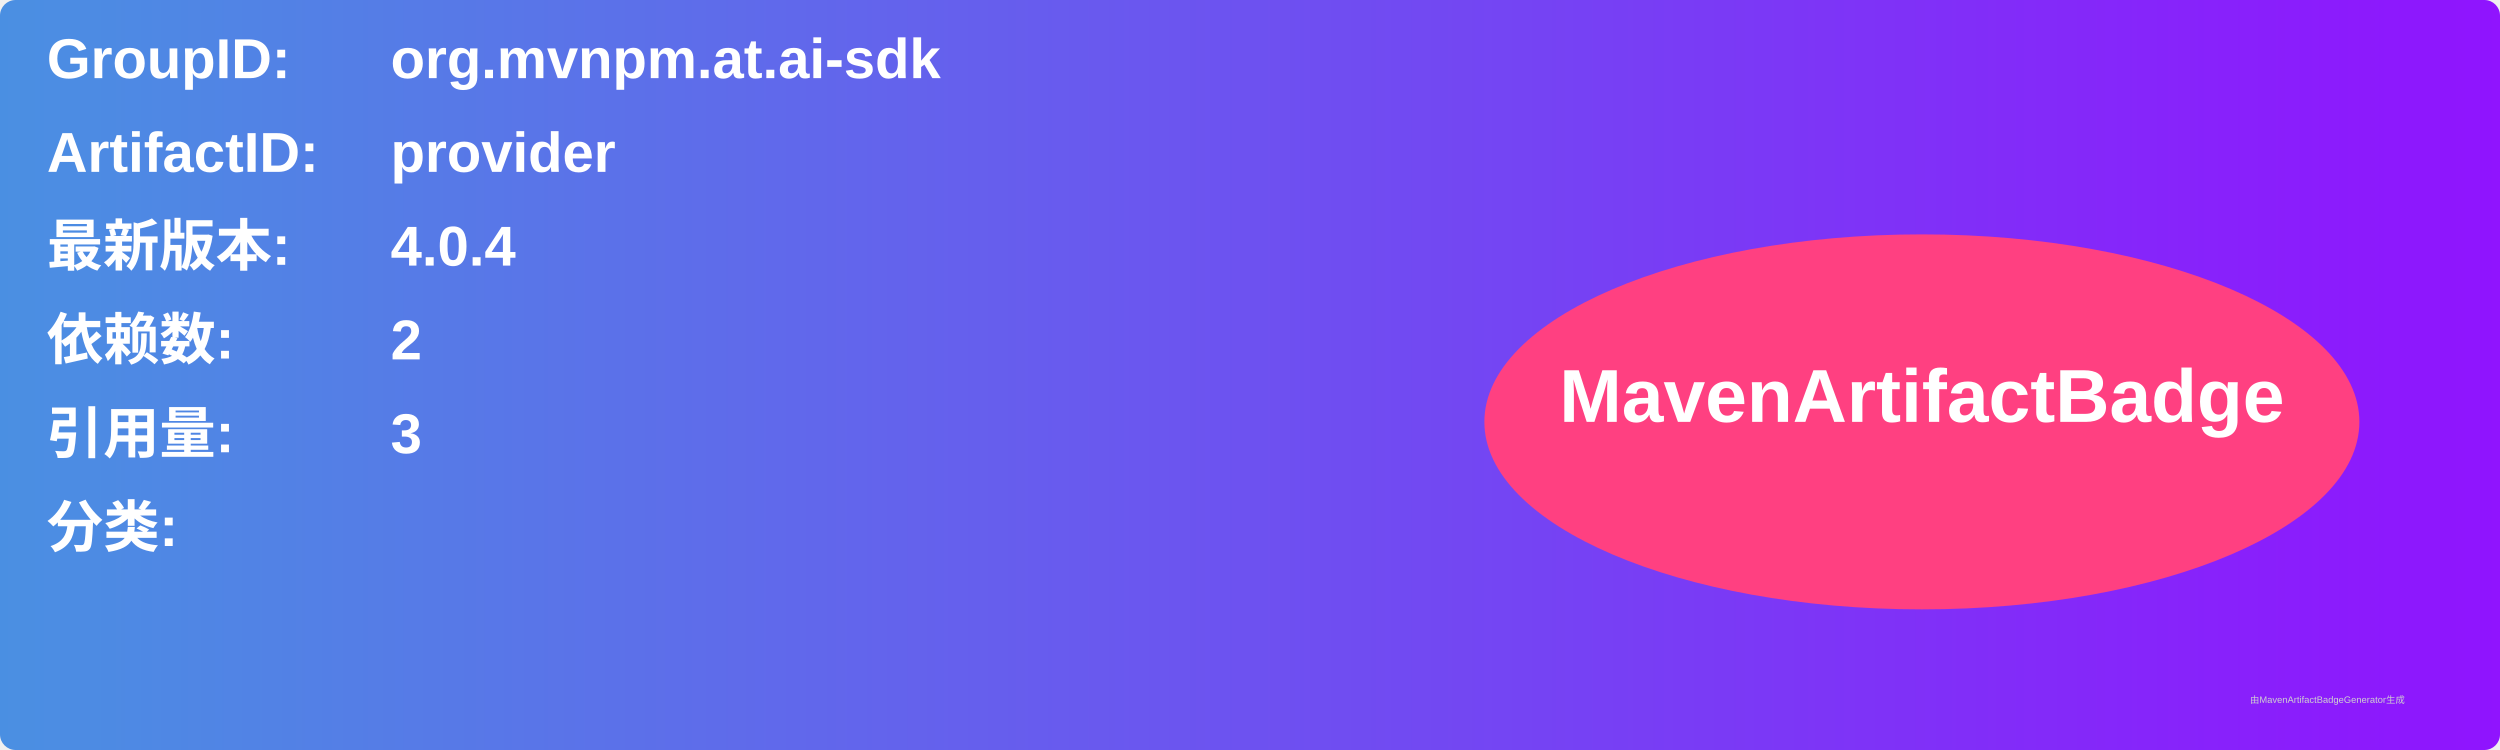
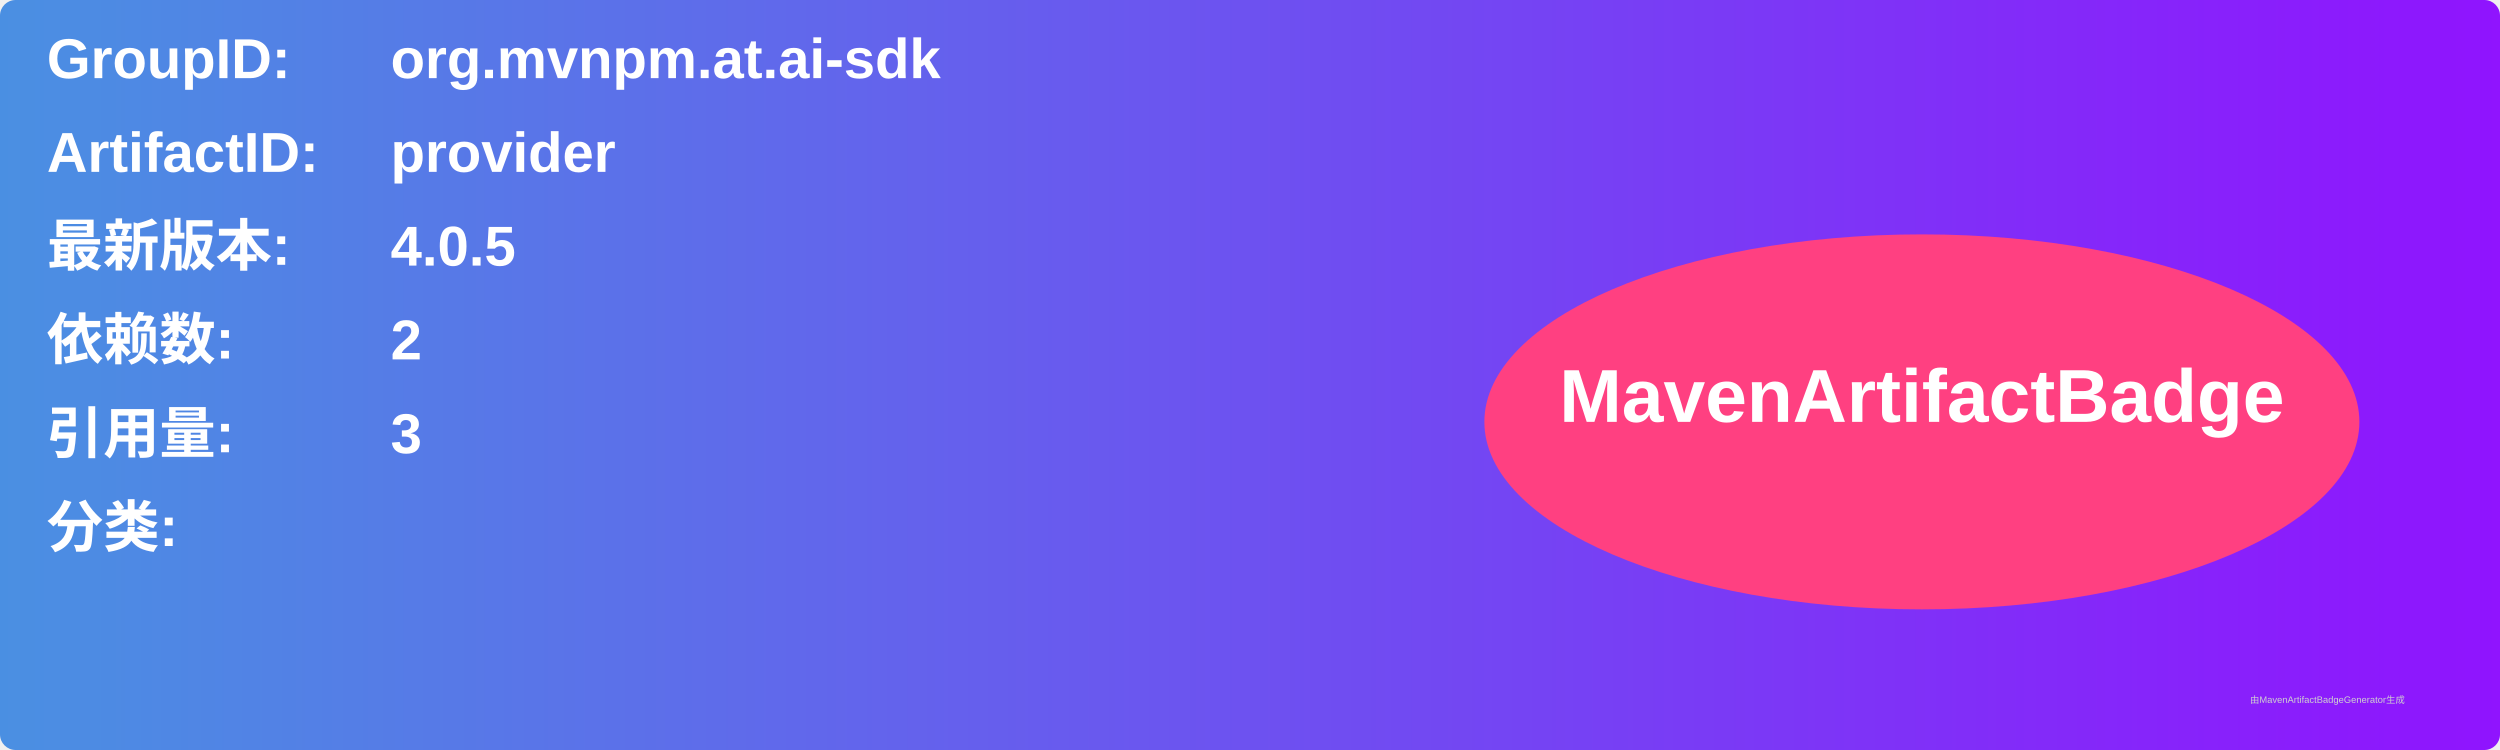
<svg xmlns="http://www.w3.org/2000/svg" width="800" height="240" viewBox="0 0 800 240">
  <linearGradient id="grad" x1="0%" y1="0%" x2="100%" y2="0%">
    <stop offset="0%" stop-color="#4a90e2" />
    <stop offset="100%" stop-color="#9013fe" />
  </linearGradient>
  <rect width="100%" height="100%" rx="5" ry="5" fill="url(#grad)" />
  <g transform="translate(15, 15)">
    <text x="0" y="10" font-family="Arial" font-size="18" fill="white" font-weight="bold" width="260">GroupID:</text>
    <text x="110" y="10" font-family="Arial" font-size="18" fill="white" font-weight="bold" width="460">org.mvnpm.at.ai-sdk</text>
    <text x="0" y="40" font-family="Arial" font-size="18" fill="white" font-weight="bold" width="260">ArtifactID:</text>
    <text x="110" y="40" font-family="Arial" font-size="18" fill="white" font-weight="bold" width="460">provider</text>
    <text x="0" y="70" font-family="Arial" font-size="18" fill="white" font-weight="bold">最新版本:</text>
    <text x="110" y="70" font-family="Arial" font-size="18" fill="white" font-weight="bold">
-       <tspan font-weight="bold">4.0.4</tspan>
+       <tspan font-weight="bold">4.0.5</tspan>
    </text>
    <text x="0" y="100" font-family="Arial" font-size="18" fill="white" font-weight="bold">依赖数: </text>
    <text x="110" y="100" font-family="Arial" font-size="18" fill="white">
      <tspan font-weight="bold">2</tspan>
    </text>
    <text x="0" y="130" font-family="Arial" font-size="18" fill="white" font-weight="bold">引用量: </text>
    <text x="110" y="130" font-family="Arial" font-size="18" fill="white">
      <tspan font-weight="bold">3</tspan>
    </text>
    <text x="0" y="160" font-family="Arial" font-size="18" fill="white" font-weight="bold">分类:</text>
    <text x="10" y="190" font-family="Arial" font-size="10" fill="white">
      <tspan font-weight="bold" />
    </text>
    <ellipse cx="600" cy="120" rx="140" ry="60" fill="#ff4081" />
    <text x="600" y="120" text-anchor="middle" font-family="Arial" font-size="24" fill="white" font-weight="bold">MavenArtifactBadge</text>
  </g>
  <text x="720" y="225" font-family="Arial" font-size="3" fill="#d0d0d0">由MavenArtifactBadgeGenerator生成</text>
</svg>
